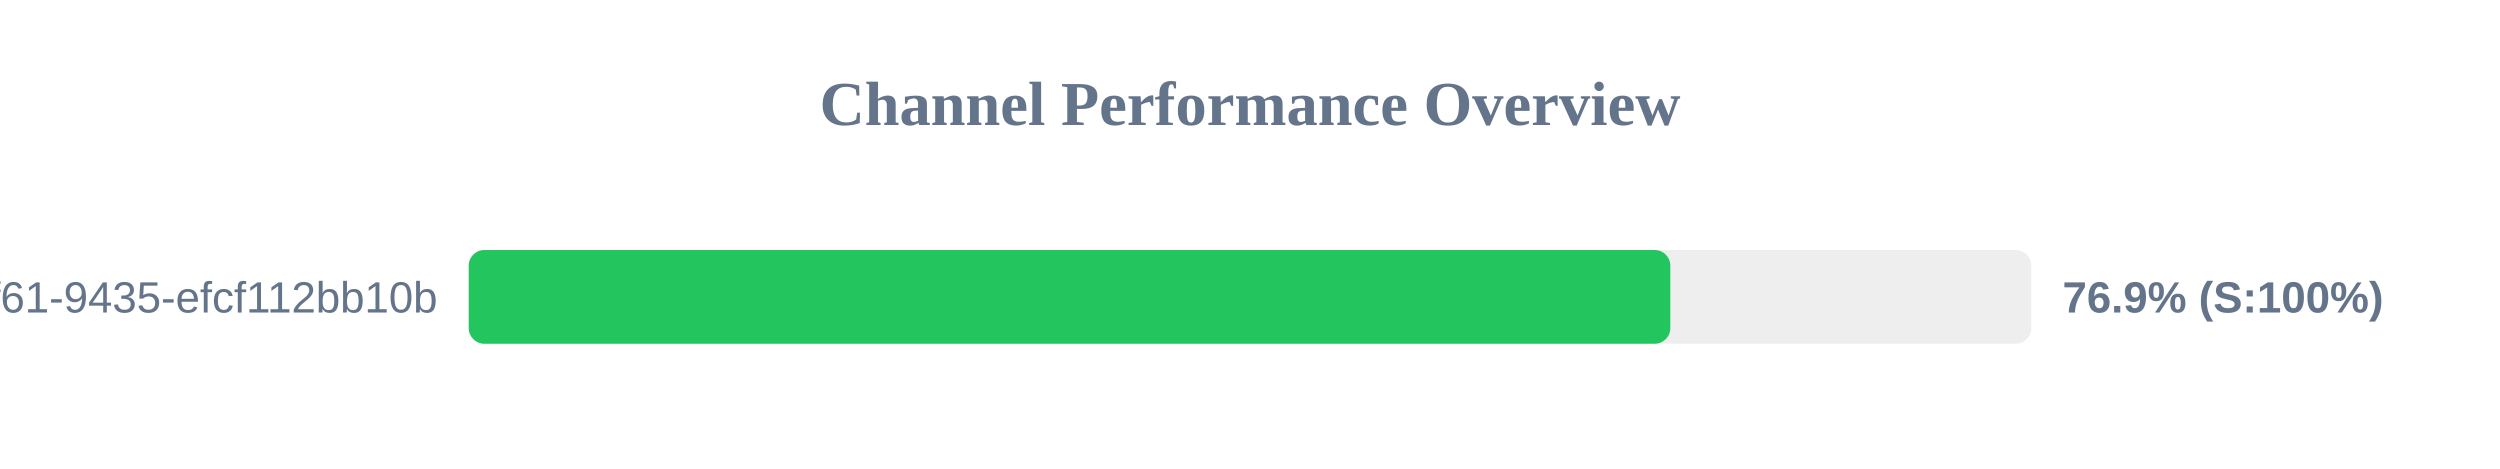
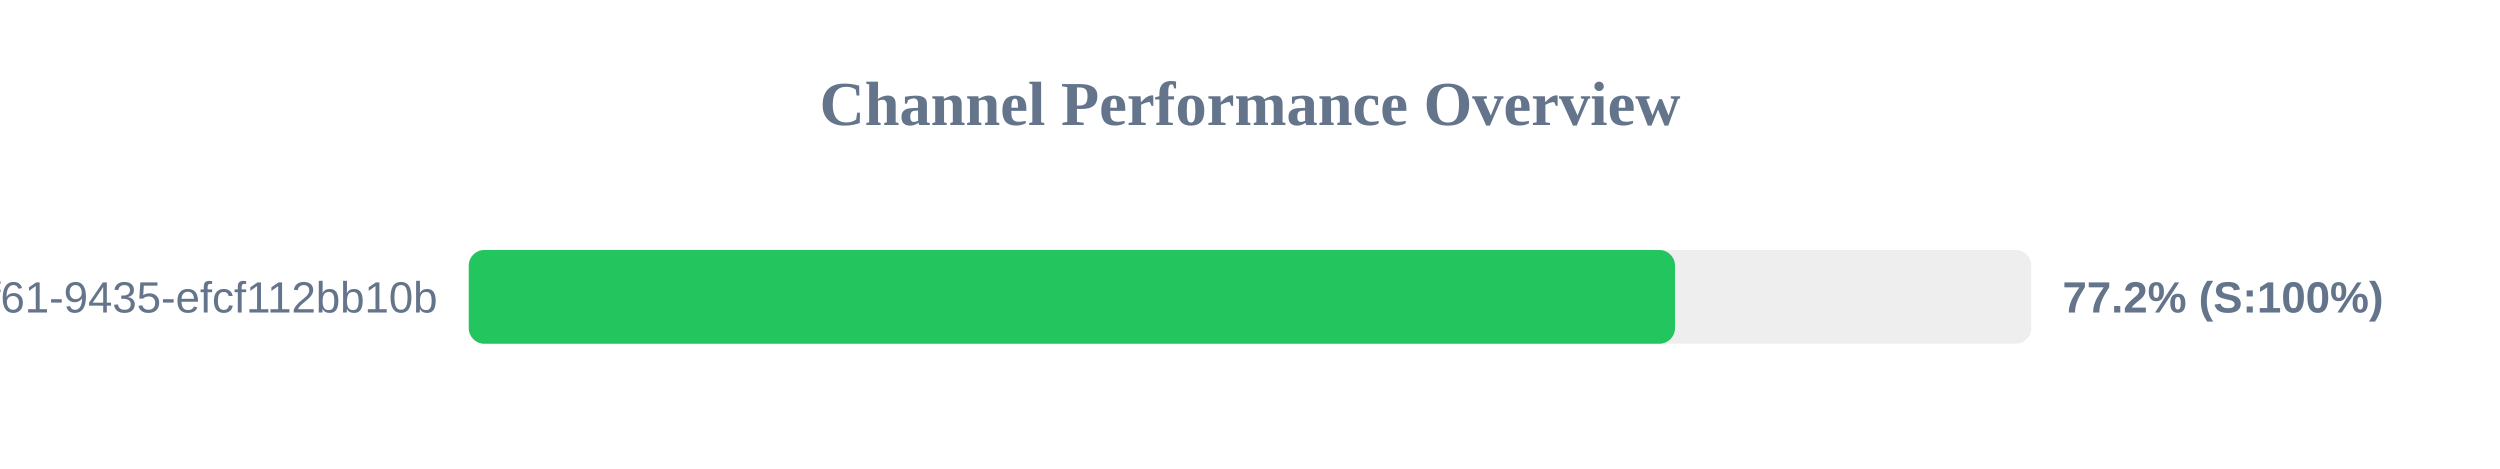
<svg xmlns="http://www.w3.org/2000/svg" width="800" height="150" version="1.1">
  <style>
        .row { font: 14px Arial; fill: #64748b; }
        .score { font: bold 14px Arial; fill: #64748b; }
    </style>
  <text x="400" y="40" text-anchor="middle" font-size="20px" font-weight="bold" fill="#64748b">Channel Performance Overview</text>
  <rect x="150" y="80" width="500" height="30" fill="#eee" rx="5" />
-   <rect x="150" y="80" width="384.5" height="30" fill="#22c55e" rx="5" />
+   <rect x="150" y="80" width="386.0" height="30" fill="#22c55e" rx="5" />
  <text x="140" y="100" text-anchor="end" class="row">?uuid=07c122ad-50b2-4f61-9435-efcf112bb10b</text>
-   <text x="660" y="100" text-anchor="start" class="score">76.9% (S:100%)</text>
+   <text x="660" y="100" text-anchor="start" class="score">77.2% (S:100%)</text>
</svg>
